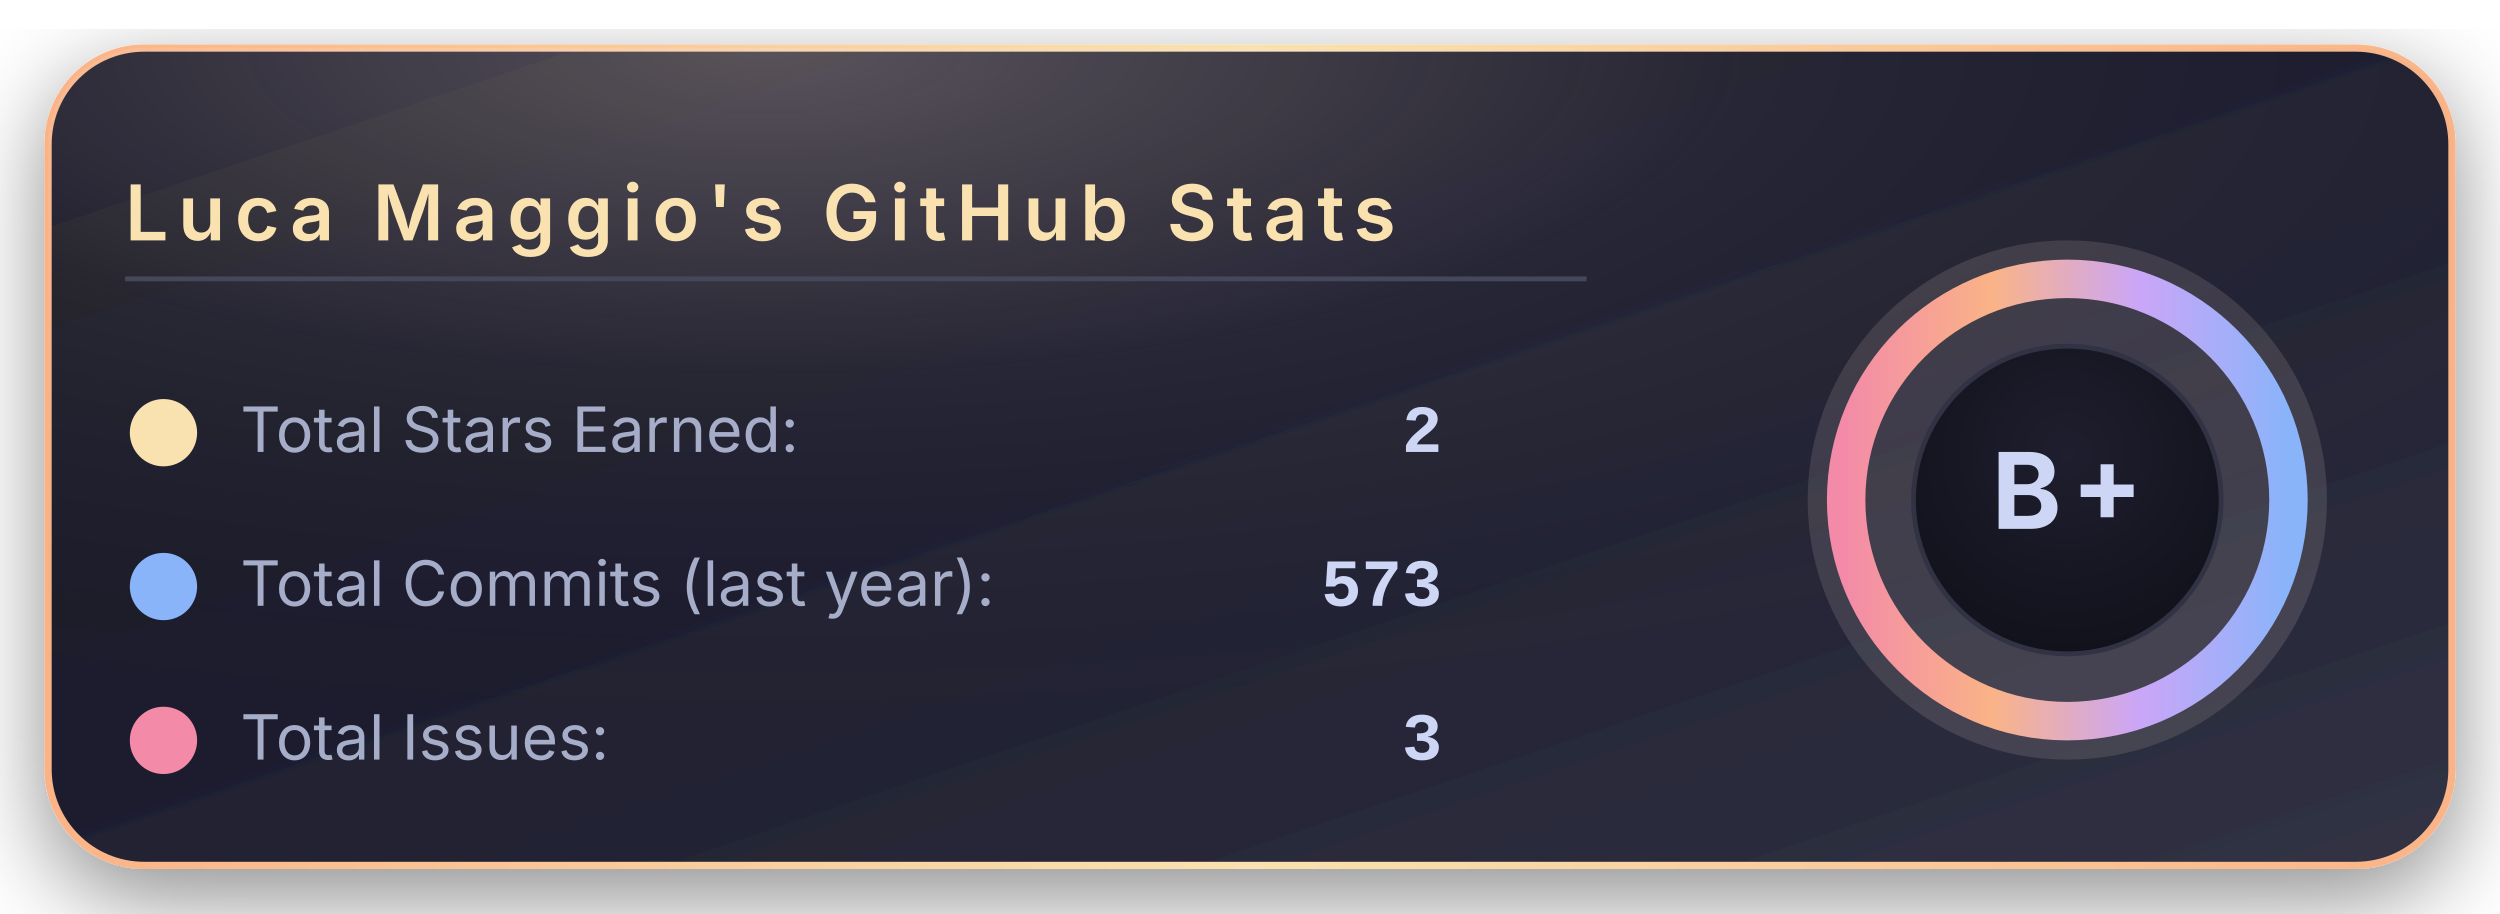
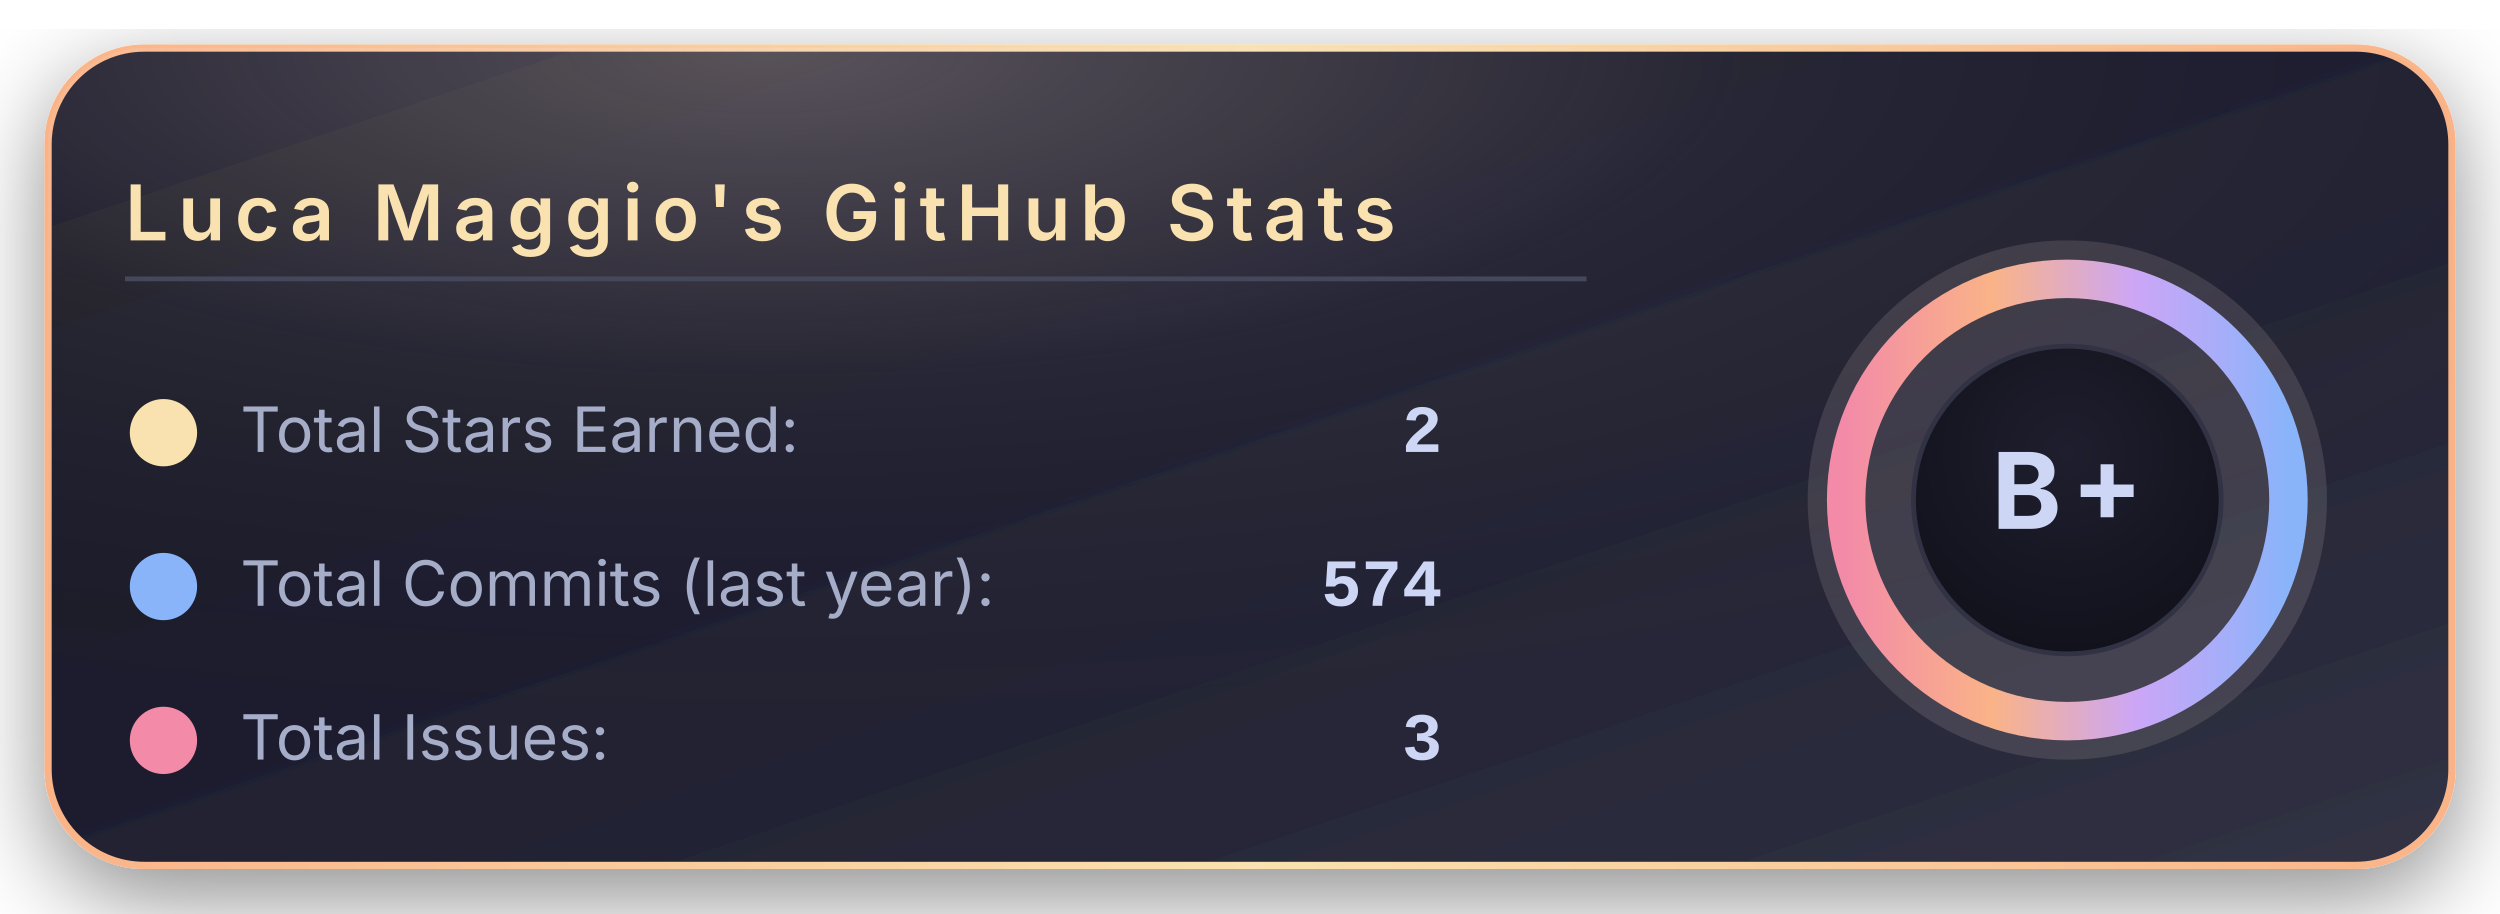
<svg xmlns="http://www.w3.org/2000/svg" width="520" height="190" viewBox="0 0 520 190">
  <defs>
    <linearGradient id="bgGradient" x1="0%" y1="0%" x2="100%" y2="100%">
      <stop offset="0%" stop-color="#181825" />
      <stop offset="45%" stop-color="#1e1e2e" />
      <stop offset="100%" stop-color="#313244" />
    </linearGradient>
    <linearGradient id="borderGradient" x1="0%" y1="0%" x2="100%" y2="0%">
      <stop offset="0%" stop-color="#fab387" />
      <stop offset="50%" stop-color="#f9e2af" />
      <stop offset="100%" stop-color="#fab387" />
    </linearGradient>
    <filter id="softShadow" x="-30%" y="-30%" width="160%" height="160%">
      <feDropShadow dx="0" dy="6" stdDeviation="10" flood-color="#000000" flood-opacity="0.45" />
    </filter>
    <radialGradient id="coffeeGlow" cx="30%" cy="0%" r="90%">
      <stop offset="0%" stop-color="#f5e0dc" stop-opacity="0.28" />
      <stop offset="45%" stop-color="#f5e0dc" stop-opacity="0.05" />
      <stop offset="100%" stop-color="#000000" stop-opacity="0" />
    </radialGradient>
    <radialGradient id="innerCircle" cx="50%" cy="35%" r="70%">
      <stop offset="0%" stop-color="#1e1e2e" />
      <stop offset="100%" stop-color="#11111b" />
    </radialGradient>
    <linearGradient id="ringGradient" x1="0%" y1="0%" x2="100%" y2="0%">
      <stop offset="0%" stop-color="#f38ba8" />
      <stop offset="33%" stop-color="#fab387" />
      <stop offset="66%" stop-color="#cba6f7" />
      <stop offset="100%" stop-color="#89b4fa" />
    </linearGradient>
  </defs>
  <rect x="10" y="10" rx="20" ry="20" width="500" height="170" fill="url(#bgGradient)" stroke="url(#borderGradient)" stroke-width="1.5" filter="url(#softShadow)" />
  <rect x="10" y="10" rx="20" ry="20" width="500" height="170" fill="url(#coffeeGlow)" />
  <text x="26" y="50" font-family="system-ui, -apple-system, BlinkMacSystemFont, 'Segoe UI', sans-serif" font-size="16" font-weight="600" letter-spacing="2" fill="#f9e2af">
      Luca Maggio's GitHub Stats
    </text>
  <line x1="26" y1="58" x2="330" y2="58" stroke="#45475a" stroke-width="1" />
  <circle cx="34" cy="90" r="7" fill="#f9e2af" />
  <text x="50" y="94" font-family="system-ui, -apple-system, BlinkMacSystemFont, 'Segoe UI', sans-serif" font-size="13" fill="#a6adc8">
      Total Stars Earned:
    </text>
  <text x="300" y="94" text-anchor="end" font-family="ui-monospace, SFMono-Regular, Menlo, Monaco, Consolas, 'Liberation Mono', 'Courier New', monospace" font-size="14" font-weight="600" fill="#cdd6f4">
      2
    </text>
  <circle cx="34" cy="122" r="7" fill="#89b4fa" />
  <text x="50" y="126" font-family="system-ui, -apple-system, BlinkMacSystemFont, 'Segoe UI', sans-serif" font-size="13" fill="#a6adc8">
      Total Commits (last year):
    </text>
  <text x="300" y="126" text-anchor="end" font-family="ui-monospace, SFMono-Regular, Menlo, Monaco, Consolas, 'Liberation Mono', 'Courier New', monospace" font-size="14" font-weight="600" fill="#cdd6f4">
-       573
+       574
    </text>
  <circle cx="34" cy="154" r="7" fill="#f38ba8" />
  <text x="50" y="158" font-family="system-ui, -apple-system, BlinkMacSystemFont, 'Segoe UI', sans-serif" font-size="13" fill="#a6adc8">
      Total Issues:
    </text>
  <text x="300" y="158" text-anchor="end" font-family="ui-monospace, SFMono-Regular, Menlo, Monaco, Consolas, 'Liberation Mono', 'Courier New', monospace" font-size="14" font-weight="600" fill="#cdd6f4">
      3
    </text>
  <g transform="translate(430, 104)">
    <circle cx="0" cy="0" r="54" fill="#f5e0dc" opacity="0.13" />
    <circle cx="0" cy="0" r="46" fill="none" stroke="url(#ringGradient)" stroke-width="8" />
    <circle cx="0" cy="0" r="32" fill="url(#innerCircle)" stroke="#313244" stroke-width="1" />
    <text x="0" y="6" text-anchor="middle" font-family="system-ui, -apple-system, BlinkMacSystemFont, 'Segoe UI', sans-serif" font-size="22" font-weight="700" letter-spacing="2" fill="#cdd6f4">
        B+
      </text>
  </g>
</svg>
